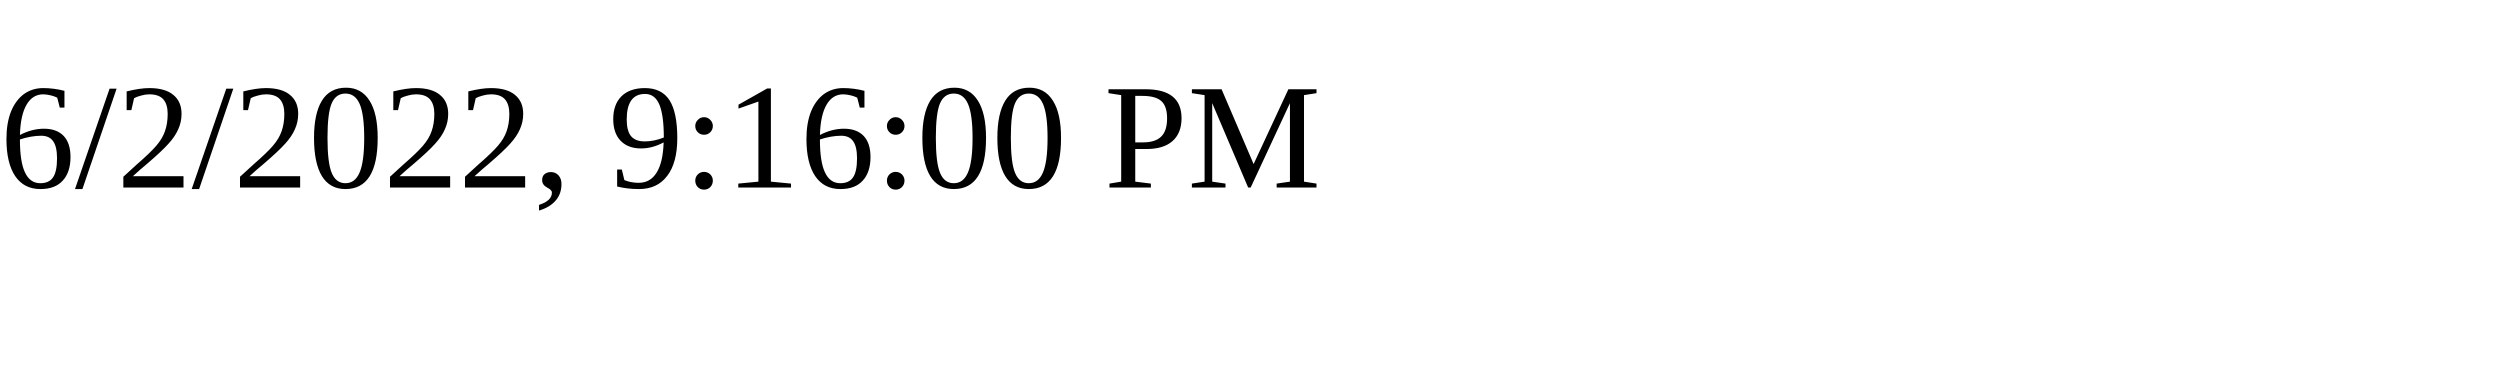
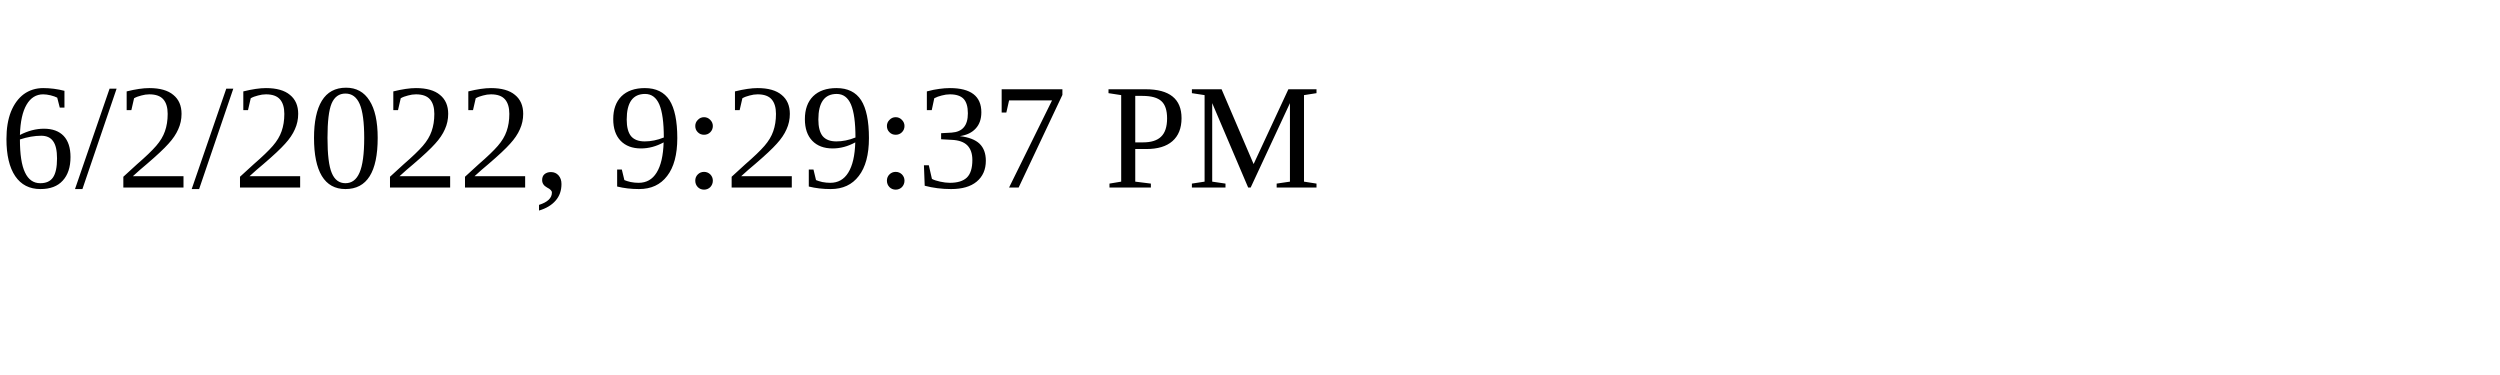
<svg xmlns="http://www.w3.org/2000/svg" height="30" width="200">
-   <text x="0" y="15">6/2/2022, 9:16:00 PM</text>
+   <text x="0" y="15">6/2/2022, 9:29:37 PM</text>
</svg>
